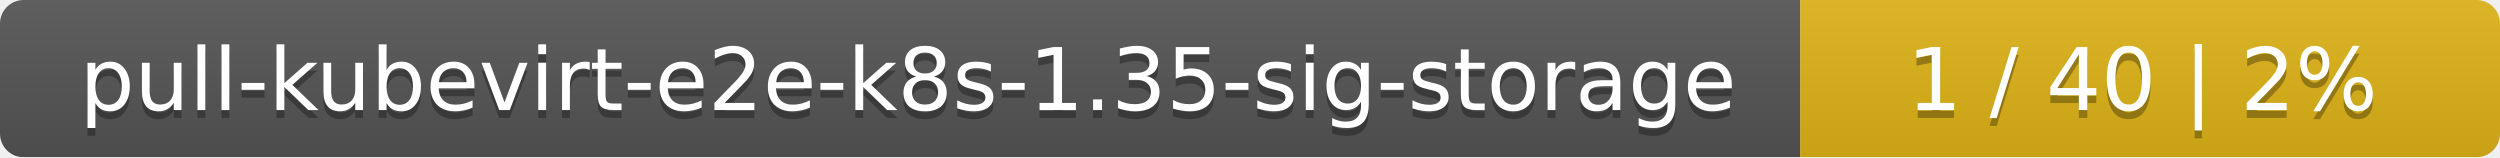
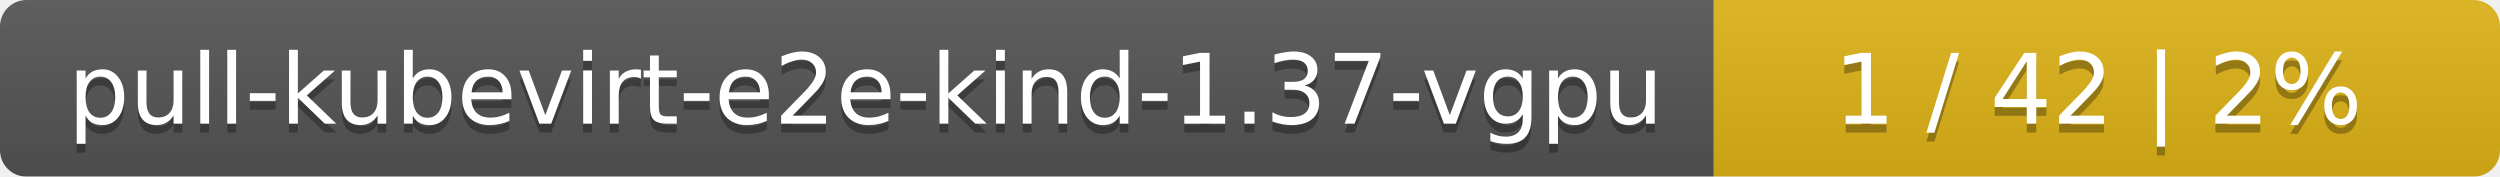
- <svg xmlns="http://www.w3.org/2000/svg" width="318" height="20">
+ <svg xmlns="http://www.w3.org/2000/svg" width="283" height="20">
  <linearGradient id="smooth" x2="0" y2="100%">
    <stop offset="0" stop-color="#bbb" stop-opacity=".1" />
    <stop offset="1" stop-opacity=".1" />
  </linearGradient>
  <mask id="round">
-     <rect width="318" height="20" rx="3" fill="#fff" />
+     <rect width="283" height="20" rx="3" fill="#fff" />
  </mask>
  <g mask="url(#round)">
-     <rect width="229" height="20" fill="#555" />
-     <rect x="229" width="89" height="20" fill="#dfb317" />
-     <rect width="318" height="20" fill="url(#smooth)" />
+     <rect width="194" height="20" fill="#555" />
+     <rect x="194" width="89" height="20" fill="#dfb317" />
+     <rect width="283" height="20" fill="url(#smooth)" />
  </g>
  <g fill="#fff" text-anchor="middle" font-family="DejaVu Sans,Verdana,Geneva,sans-serif" font-size="11">
-     <text x="115.5" y="15" fill="#010101" fill-opacity=".3">pull-kubevirt-e2e-k8s-1.35-sig-storage</text>
-     <text x="115.5" y="14">pull-kubevirt-e2e-k8s-1.35-sig-storage</text>
-     <text x="272.5" y="15" fill="#010101" fill-opacity=".3">1 / 40    |    2%</text>
-     <text x="272.5" y="14">1 / 40    |    2%</text>
+     <text x="98" y="15" fill="#010101" fill-opacity=".3">pull-kubevirt-e2e-kind-1.37-vgpu</text>
+     <text x="98" y="14">pull-kubevirt-e2e-kind-1.37-vgpu</text>
+     <text x="237.5" y="15" fill="#010101" fill-opacity=".3">1 / 42    |    2%</text>
+     <text x="237.5" y="14">1 / 42    |    2%</text>
  </g>
</svg>
